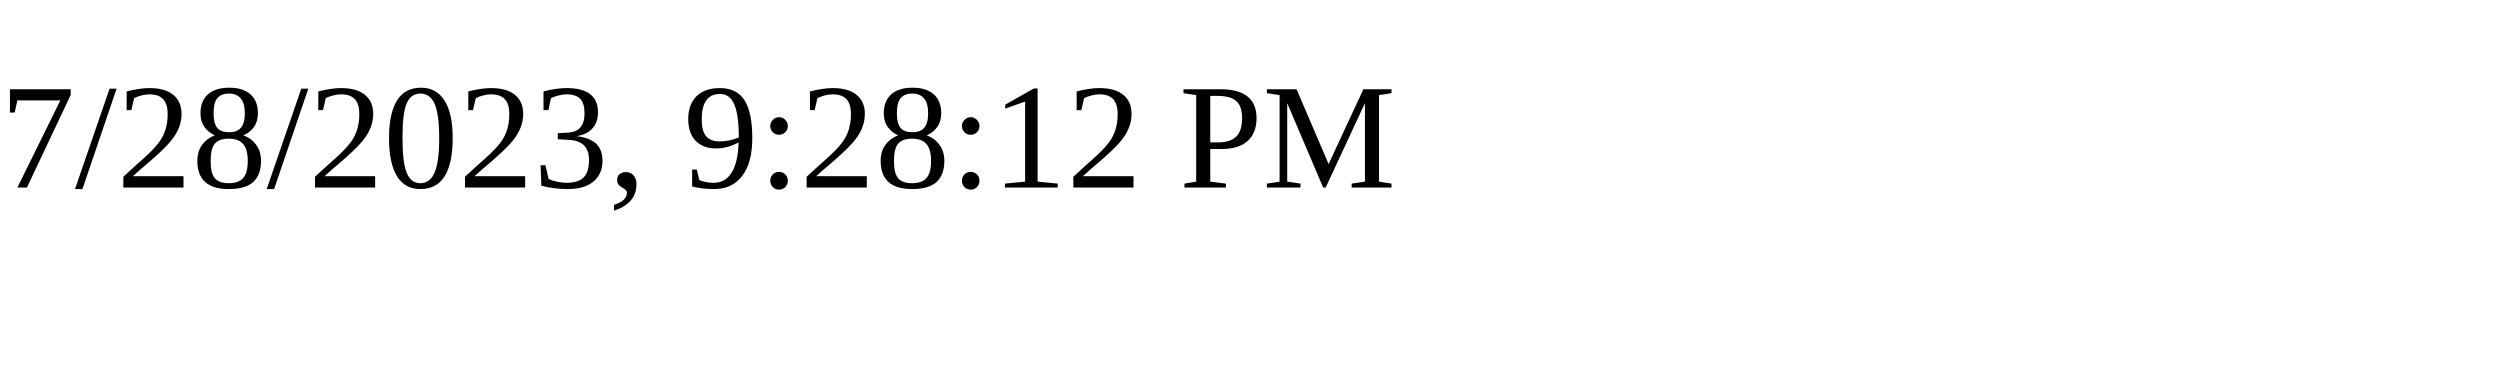
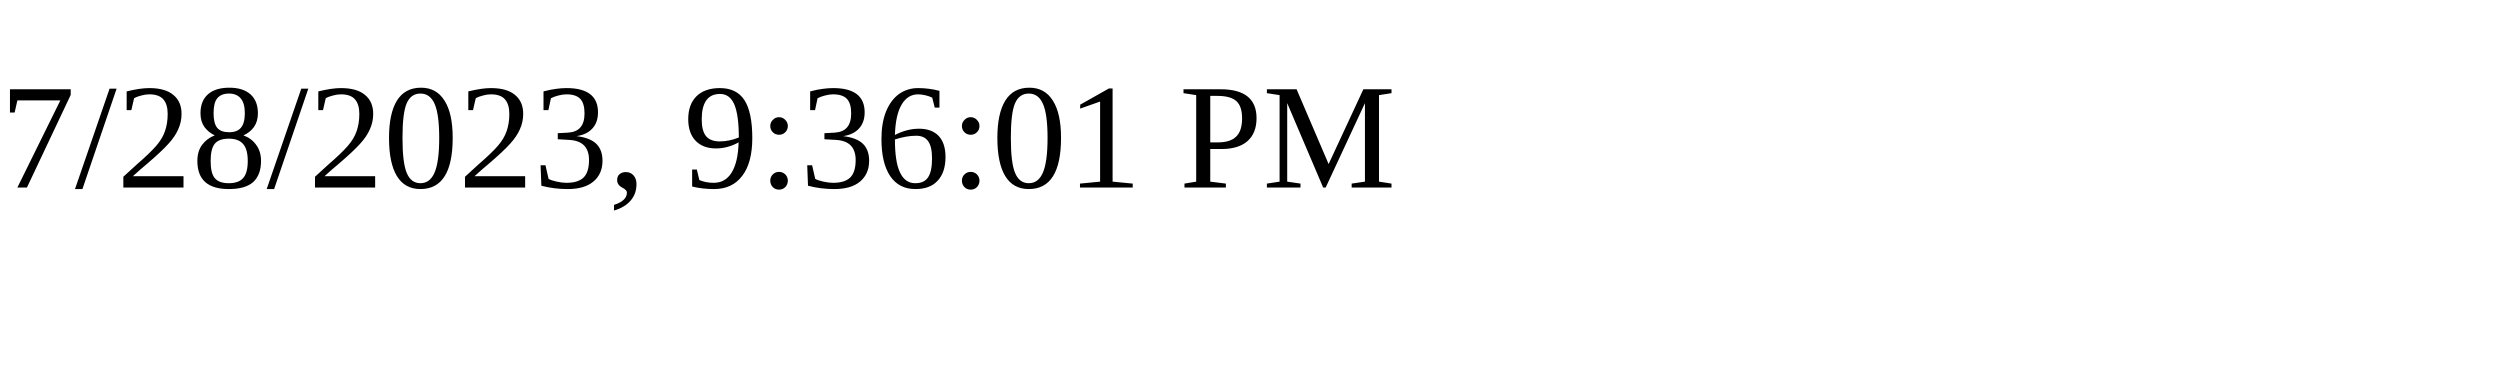
<svg xmlns="http://www.w3.org/2000/svg" height="30" width="200">
-   <text x="0" y="15">7/28/2023, 9:28:12 PM</text>
+   <text x="0" y="15">7/28/2023, 9:36:01 PM</text>
</svg>
